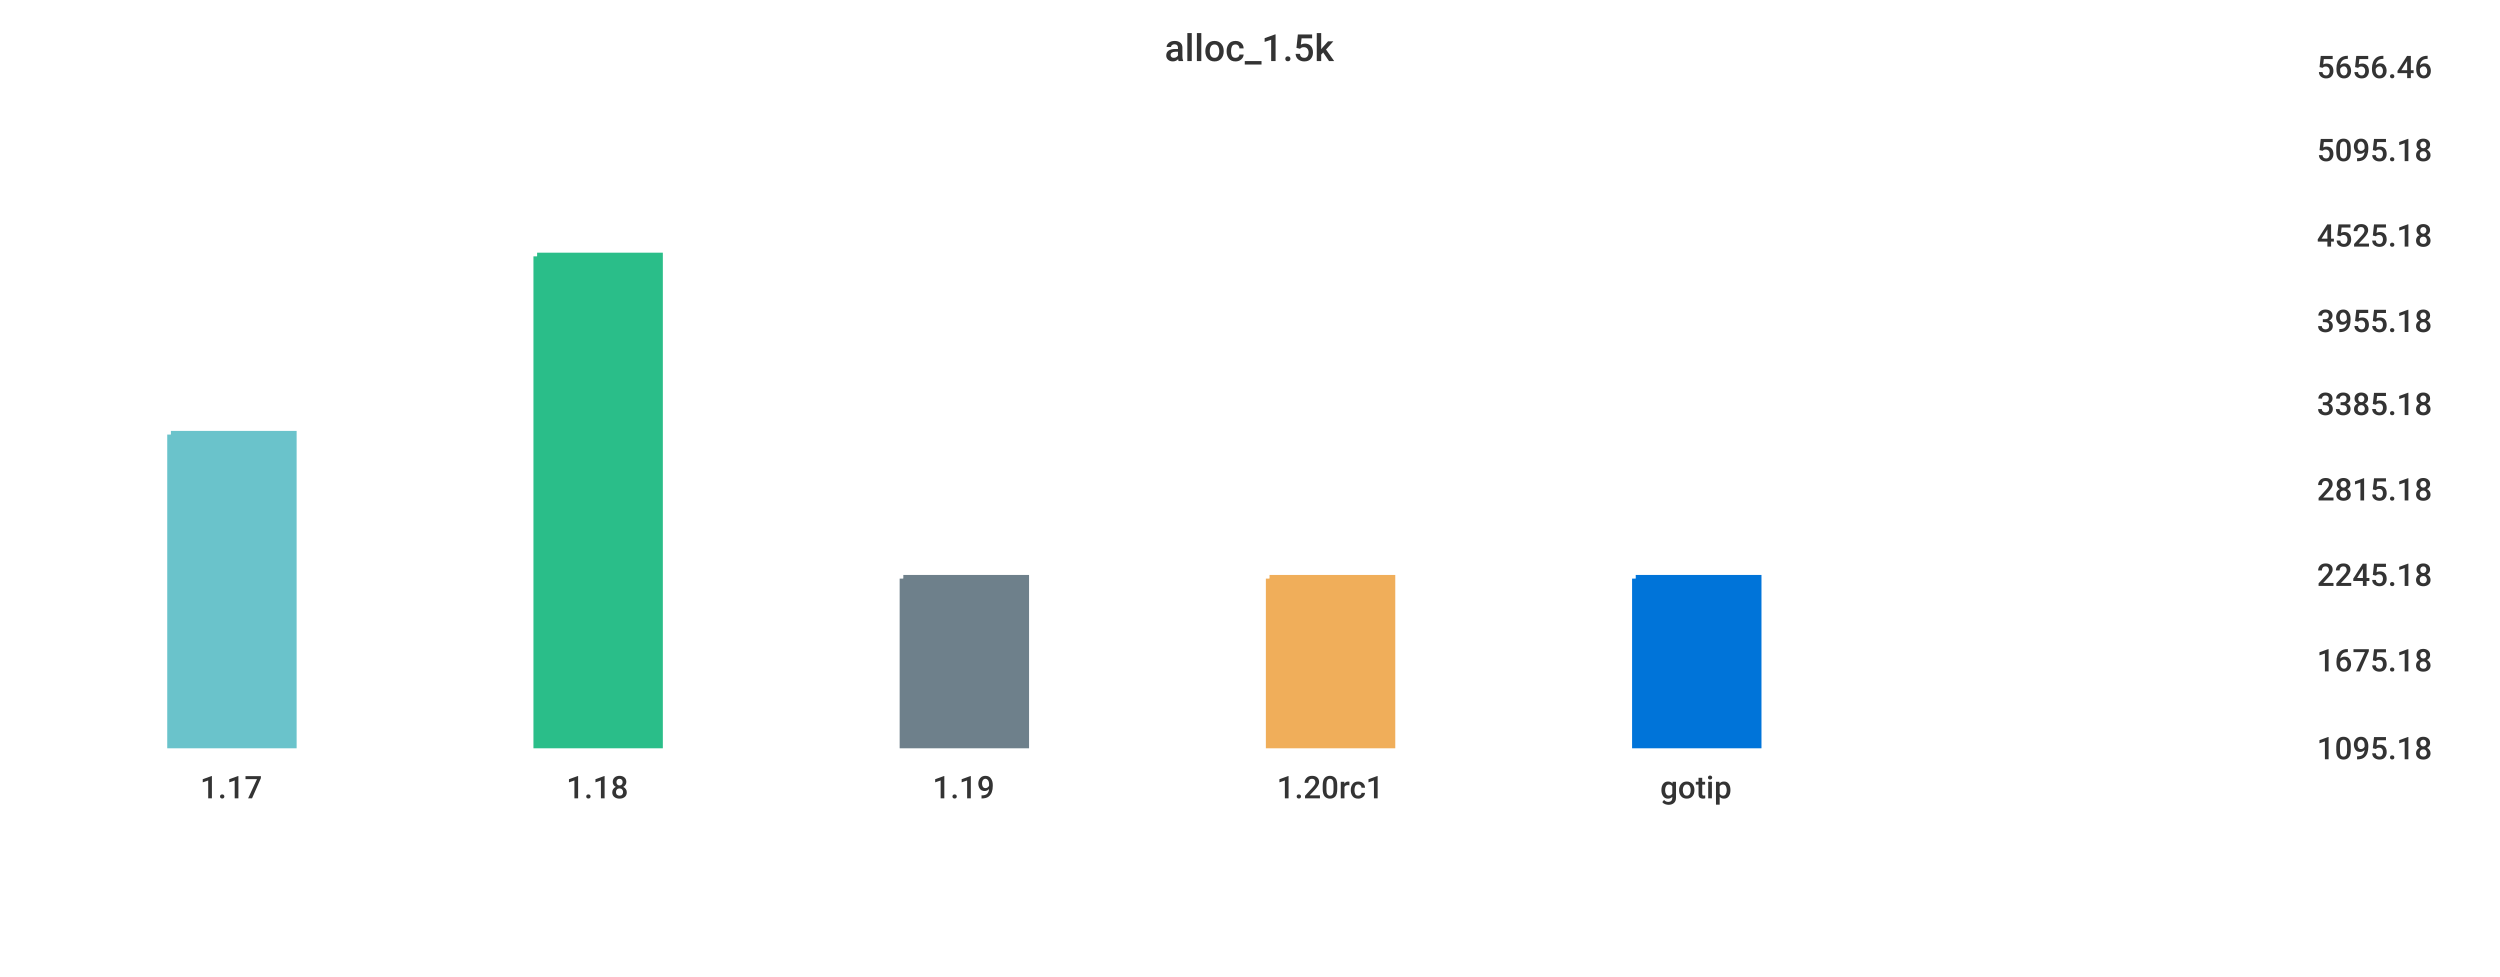
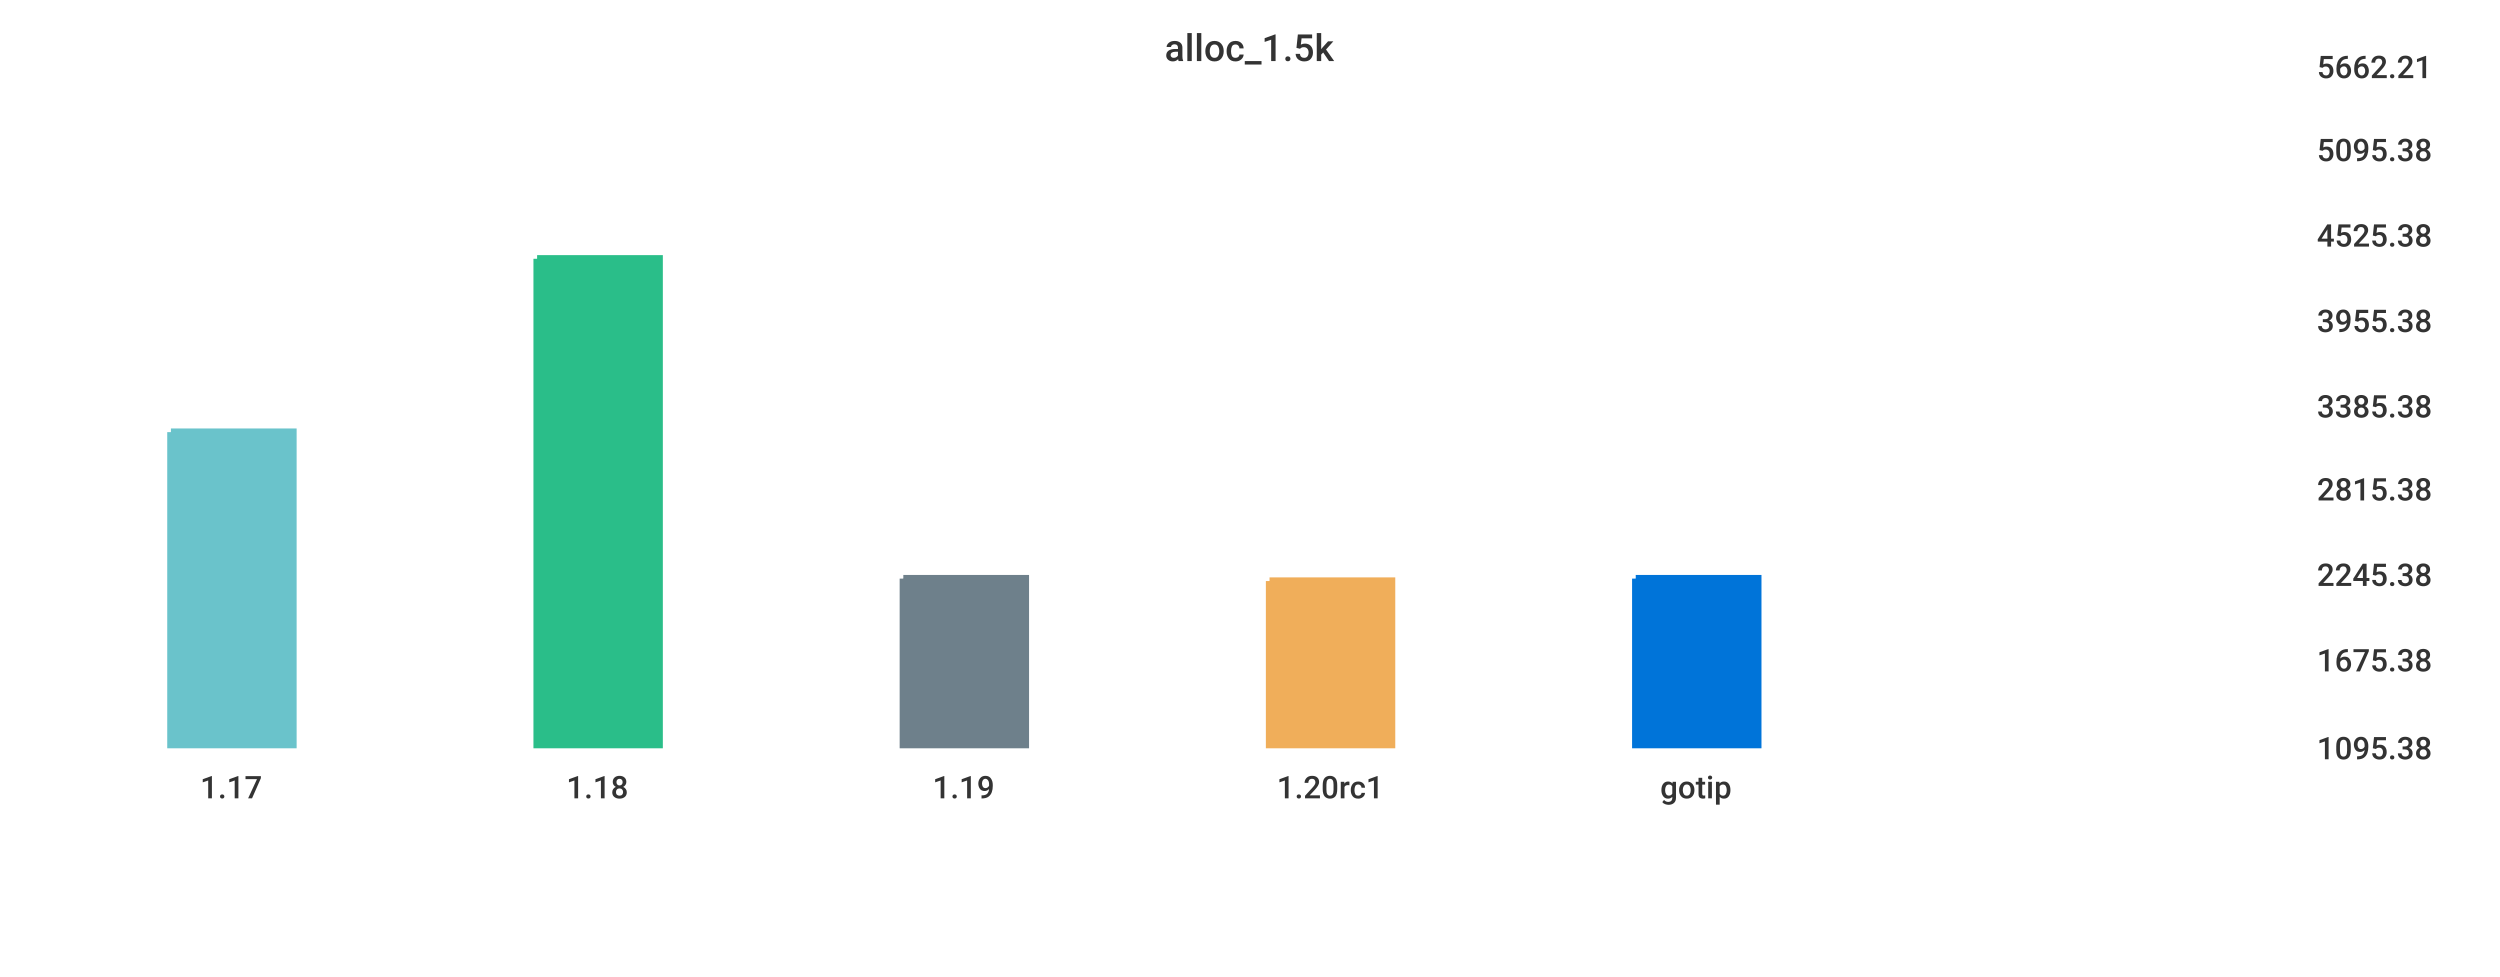
<svg xmlns="http://www.w3.org/2000/svg" width="1024" height="400">\n<path d="M 0 0 L 1024 0 L 1024 400 L 0 400 L 0 0" style="stroke-width:0;stroke:rgba(255,255,255,1.0);fill:rgba(255,255,255,1.0)" />
  <path d="M 20 26 L 934 26 L 934 305 L 20 305 L 20 26" style="stroke-width:0;stroke:rgba(255,255,255,1.0);fill:rgba(255,255,255,1.0)" />
-   <path d="M 70 178 L 120 178 L 120 305 L 70 305 L 70 178" style="stroke-width:3;stroke:rgba(106,195,203,1.0);fill:rgba(106,195,203,1.0)" />
-   <path d="M 220 105 L 270 105 L 270 305 L 220 305 L 220 105" style="stroke-width:3;stroke:rgba(42,190,137,1.0);fill:rgba(42,190,137,1.0)" />
+   <path d="M 70 177 L 120 177 L 120 305 L 70 305 L 70 177" style="stroke-width:3;stroke:rgba(106,195,203,1.0);fill:rgba(106,195,203,1.0)" />
+   <path d="M 220 106 L 270 106 L 270 305 L 220 305 L 220 106" style="stroke-width:3;stroke:rgba(42,190,137,1.0);fill:rgba(42,190,137,1.0)" />
  <path d="M 370 237 L 420 237 L 420 305 L 370 305 L 370 237" style="stroke-width:3;stroke:rgba(110,128,139,1.0);fill:rgba(110,128,139,1.0)" />
-   <path d="M 520 237 L 570 237 L 570 305 L 520 305 L 520 237" style="stroke-width:3;stroke:rgba(240,174,90,1.0);fill:rgba(240,174,90,1.0)" />
+   <path d="M 520 238 L 570 238 L 570 305 L 520 305 L 520 238" style="stroke-width:3;stroke:rgba(240,174,90,1.0);fill:rgba(240,174,90,1.0)" />
  <path d="M 670 237 L 720 237 L 720 305 L 670 305 L 670 237" style="stroke-width:3;stroke:rgba(0,116,217,1.0);fill:rgba(0,116,217,1.0)" />
  <path d="M 20 305 L 934 305" style="stroke-width:0;stroke:rgba(51,51,51,1.0);fill:none" />
  <path d="M 20 305 L 20 310" style="stroke-width:0;stroke:rgba(51,51,51,1.0);fill:none" />
  <text x="82" y="327" style="stroke-width:0;stroke:none;fill:rgba(51,51,51,1.0);font-size:12.8px;font-family:'Roboto Medium',sans-serif">1.17</text>
  <path d="M 170 305 L 170 310" style="stroke-width:0;stroke:rgba(51,51,51,1.0);fill:none" />
  <text x="232" y="327" style="stroke-width:0;stroke:none;fill:rgba(51,51,51,1.0);font-size:12.8px;font-family:'Roboto Medium',sans-serif">1.18</text>
  <path d="M 320 305 L 320 310" style="stroke-width:0;stroke:rgba(51,51,51,1.0);fill:none" />
  <text x="382" y="327" style="stroke-width:0;stroke:none;fill:rgba(51,51,51,1.0);font-size:12.8px;font-family:'Roboto Medium',sans-serif">1.19</text>
  <path d="M 470 305 L 470 310" style="stroke-width:0;stroke:rgba(51,51,51,1.0);fill:none" />
  <text x="523" y="327" style="stroke-width:0;stroke:none;fill:rgba(51,51,51,1.0);font-size:12.8px;font-family:'Roboto Medium',sans-serif">1.20rc1</text>
  <path d="M 620 305 L 620 310" style="stroke-width:0;stroke:rgba(51,51,51,1.0);fill:none" />
  <text x="680" y="327" style="stroke-width:0;stroke:none;fill:rgba(51,51,51,1.0);font-size:12.8px;font-family:'Roboto Medium',sans-serif">gotip</text>
  <path d="M 934 26 L 934 305" style="stroke-width:0;stroke:rgba(51,51,51,1.0);fill:none" />
  <path d="M 934 305 L 939 305" style="stroke-width:0;stroke:rgba(51,51,51,1.0);fill:none" />
  <path d="M 934 305 L 939 305" style="stroke-width:0;stroke:rgba(51,51,51,1.0);fill:none" />
-   <text x="949" y="311" style="stroke-width:0;stroke:none;fill:rgba(51,51,51,1.0);font-size:12.8px;font-family:'Roboto Medium',sans-serif">1095.18</text>
+   <text x="949" y="311" style="stroke-width:0;stroke:none;fill:rgba(51,51,51,1.0);font-size:12.8px;font-family:'Roboto Medium',sans-serif">1095.38</text>
  <path d="M 934 269 L 939 269" style="stroke-width:0;stroke:rgba(51,51,51,1.0);fill:none" />
-   <text x="949" y="275" style="stroke-width:0;stroke:none;fill:rgba(51,51,51,1.0);font-size:12.8px;font-family:'Roboto Medium',sans-serif">1675.18</text>
+   <text x="949" y="275" style="stroke-width:0;stroke:none;fill:rgba(51,51,51,1.0);font-size:12.8px;font-family:'Roboto Medium',sans-serif">1675.38</text>
  <path d="M 934 234 L 939 234" style="stroke-width:0;stroke:rgba(51,51,51,1.0);fill:none" />
-   <text x="949" y="240" style="stroke-width:0;stroke:none;fill:rgba(51,51,51,1.0);font-size:12.8px;font-family:'Roboto Medium',sans-serif">2245.18</text>
+   <text x="949" y="240" style="stroke-width:0;stroke:none;fill:rgba(51,51,51,1.0);font-size:12.8px;font-family:'Roboto Medium',sans-serif">2245.38</text>
  <path d="M 934 199 L 939 199" style="stroke-width:0;stroke:rgba(51,51,51,1.0);fill:none" />
-   <text x="949" y="205" style="stroke-width:0;stroke:none;fill:rgba(51,51,51,1.0);font-size:12.8px;font-family:'Roboto Medium',sans-serif">2815.18</text>
-   <path d="M 934 164 L 939 164" style="stroke-width:0;stroke:rgba(51,51,51,1.0);fill:none" />
-   <text x="949" y="170" style="stroke-width:0;stroke:none;fill:rgba(51,51,51,1.0);font-size:12.8px;font-family:'Roboto Medium',sans-serif">3385.18</text>
+   <text x="949" y="205" style="stroke-width:0;stroke:none;fill:rgba(51,51,51,1.0);font-size:12.8px;font-family:'Roboto Medium',sans-serif">2815.38</text>
+   <path d="M 934 165 L 939 165" style="stroke-width:0;stroke:rgba(51,51,51,1.0);fill:none" />
+   <text x="949" y="171" style="stroke-width:0;stroke:none;fill:rgba(51,51,51,1.0);font-size:12.8px;font-family:'Roboto Medium',sans-serif">3385.38</text>
  <path d="M 934 130 L 939 130" style="stroke-width:0;stroke:rgba(51,51,51,1.0);fill:none" />
-   <text x="949" y="136" style="stroke-width:0;stroke:none;fill:rgba(51,51,51,1.0);font-size:12.8px;font-family:'Roboto Medium',sans-serif">3955.18</text>
+   <text x="949" y="136" style="stroke-width:0;stroke:none;fill:rgba(51,51,51,1.0);font-size:12.8px;font-family:'Roboto Medium',sans-serif">3955.38</text>
  <path d="M 934 95 L 939 95" style="stroke-width:0;stroke:rgba(51,51,51,1.0);fill:none" />
-   <text x="949" y="101" style="stroke-width:0;stroke:none;fill:rgba(51,51,51,1.0);font-size:12.8px;font-family:'Roboto Medium',sans-serif">4525.18</text>
+   <text x="949" y="101" style="stroke-width:0;stroke:none;fill:rgba(51,51,51,1.0);font-size:12.8px;font-family:'Roboto Medium',sans-serif">4525.38</text>
  <path d="M 934 60 L 939 60" style="stroke-width:0;stroke:rgba(51,51,51,1.0);fill:none" />
-   <text x="949" y="66" style="stroke-width:0;stroke:none;fill:rgba(51,51,51,1.0);font-size:12.8px;font-family:'Roboto Medium',sans-serif">5095.18</text>
+   <text x="949" y="66" style="stroke-width:0;stroke:none;fill:rgba(51,51,51,1.0);font-size:12.8px;font-family:'Roboto Medium',sans-serif">5095.38</text>
  <path d="M 934 26 L 939 26" style="stroke-width:0;stroke:rgba(51,51,51,1.0);fill:none" />
-   <text x="949" y="32" style="stroke-width:0;stroke:none;fill:rgba(51,51,51,1.0);font-size:12.8px;font-family:'Roboto Medium',sans-serif">5656.46</text>
+   <text x="949" y="32" style="stroke-width:0;stroke:none;fill:rgba(51,51,51,1.0);font-size:12.8px;font-family:'Roboto Medium',sans-serif">5662.21</text>
  <text x="477" y="25" style="stroke-width:0;stroke:none;fill:rgba(51,51,51,1.0);font-size:15.3px;font-family:'Roboto Medium',sans-serif">alloc_1.5k</text>
</svg>
